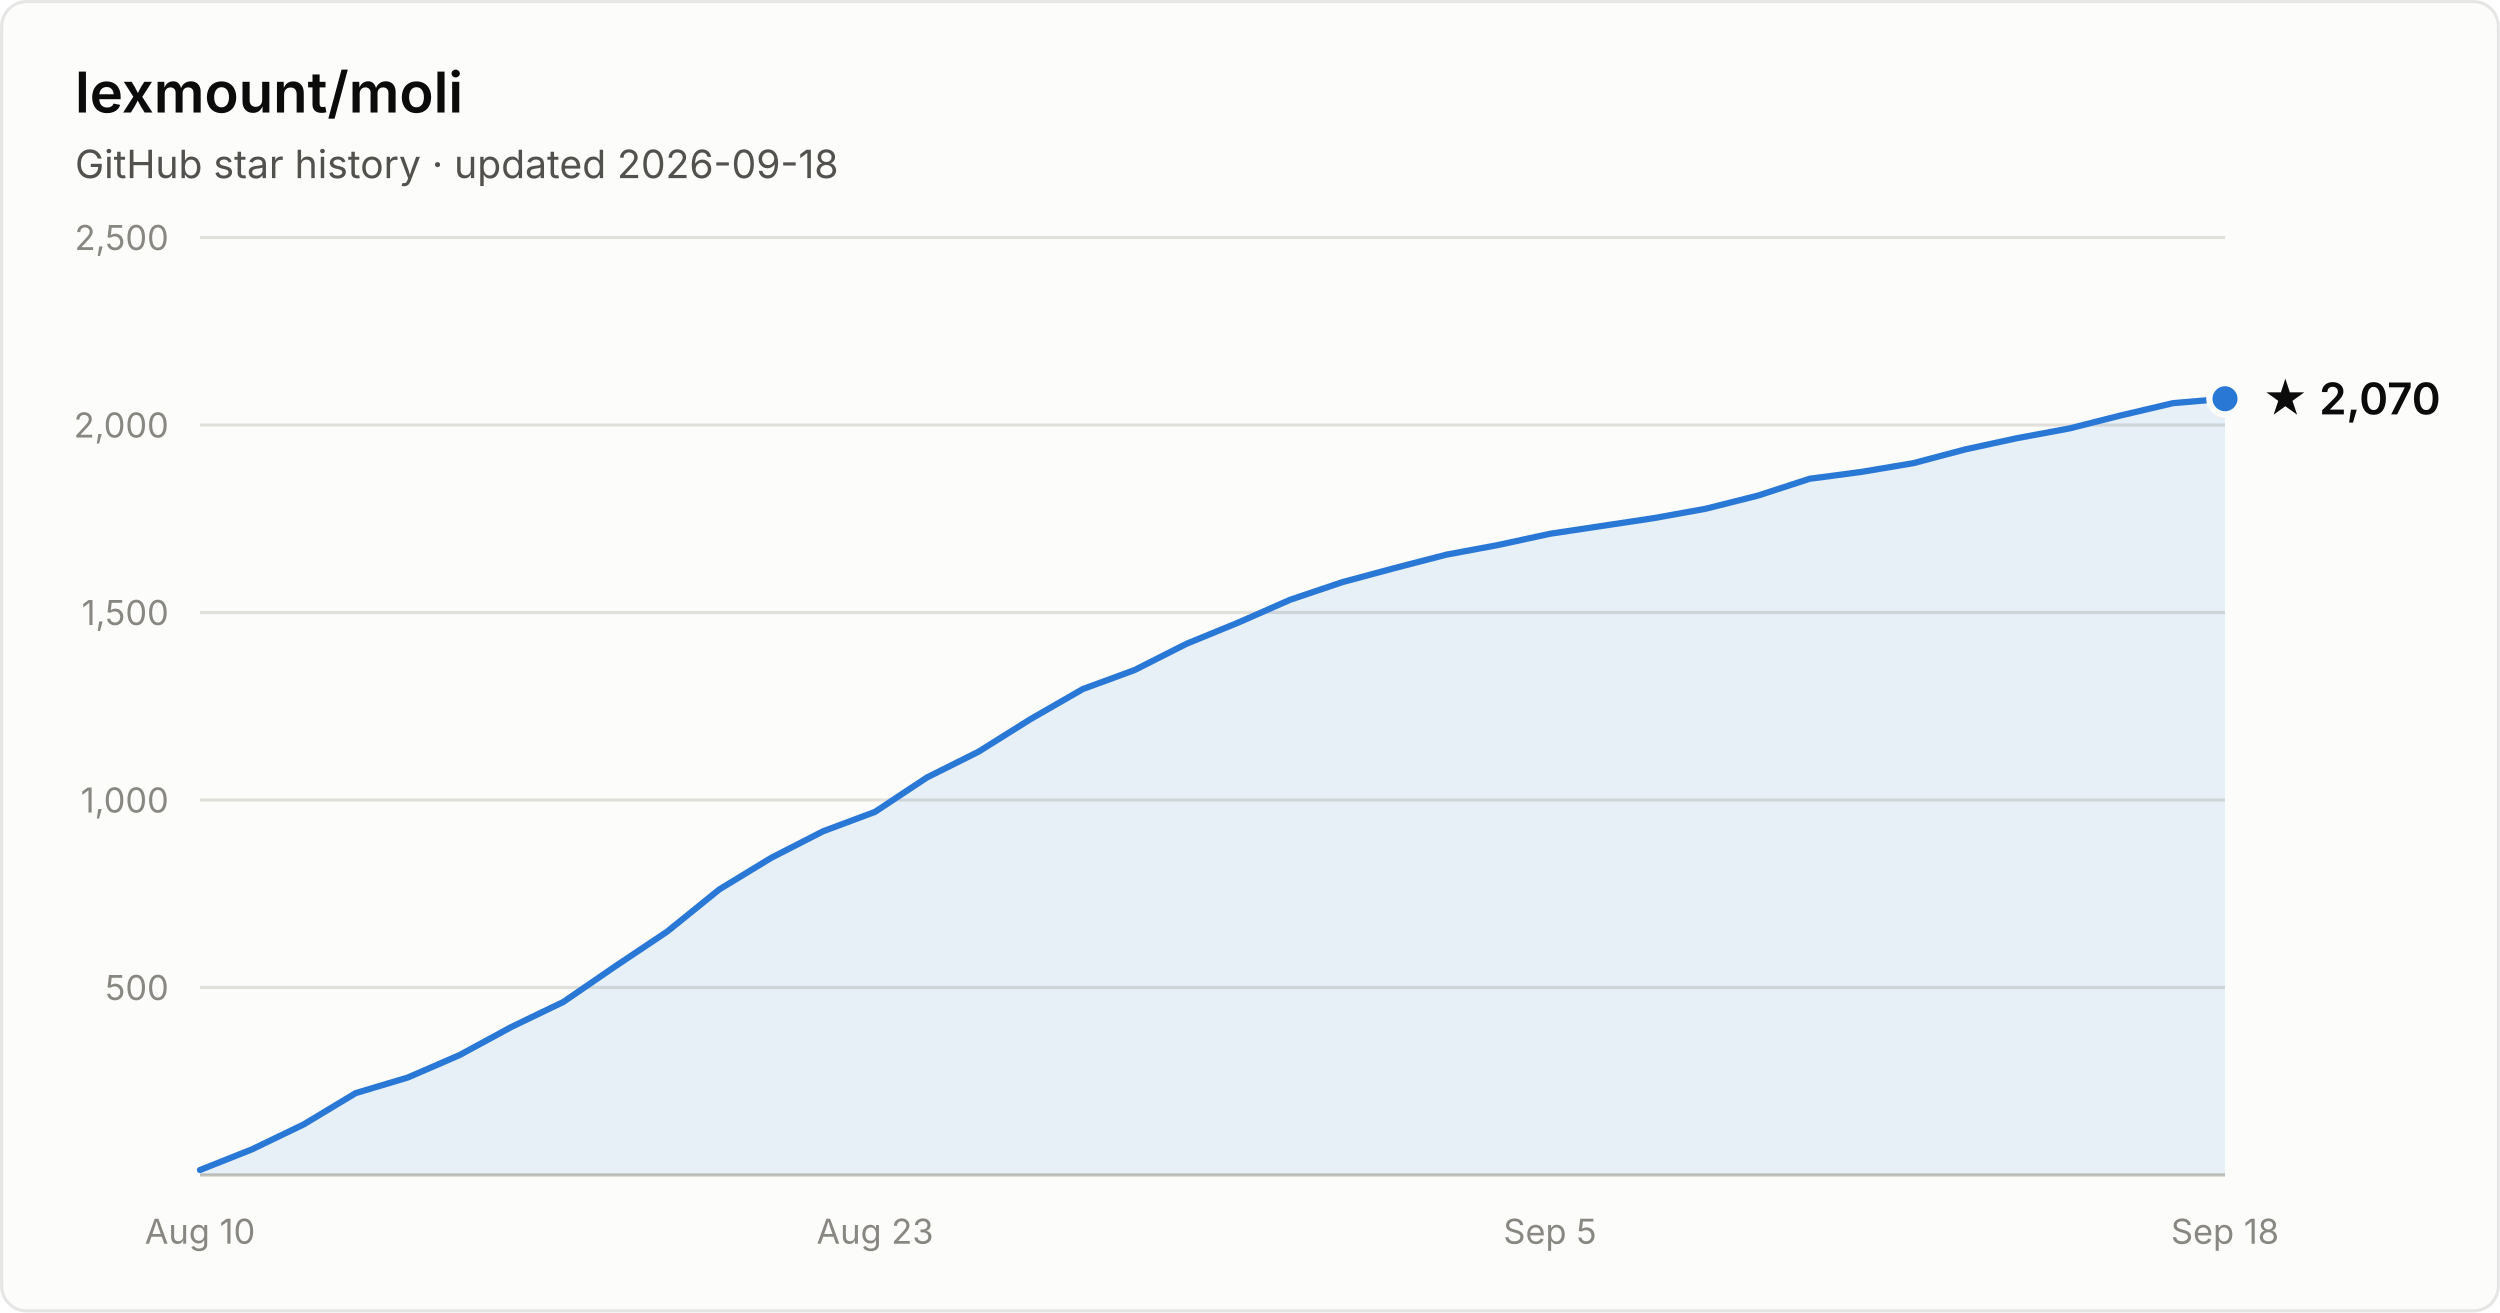
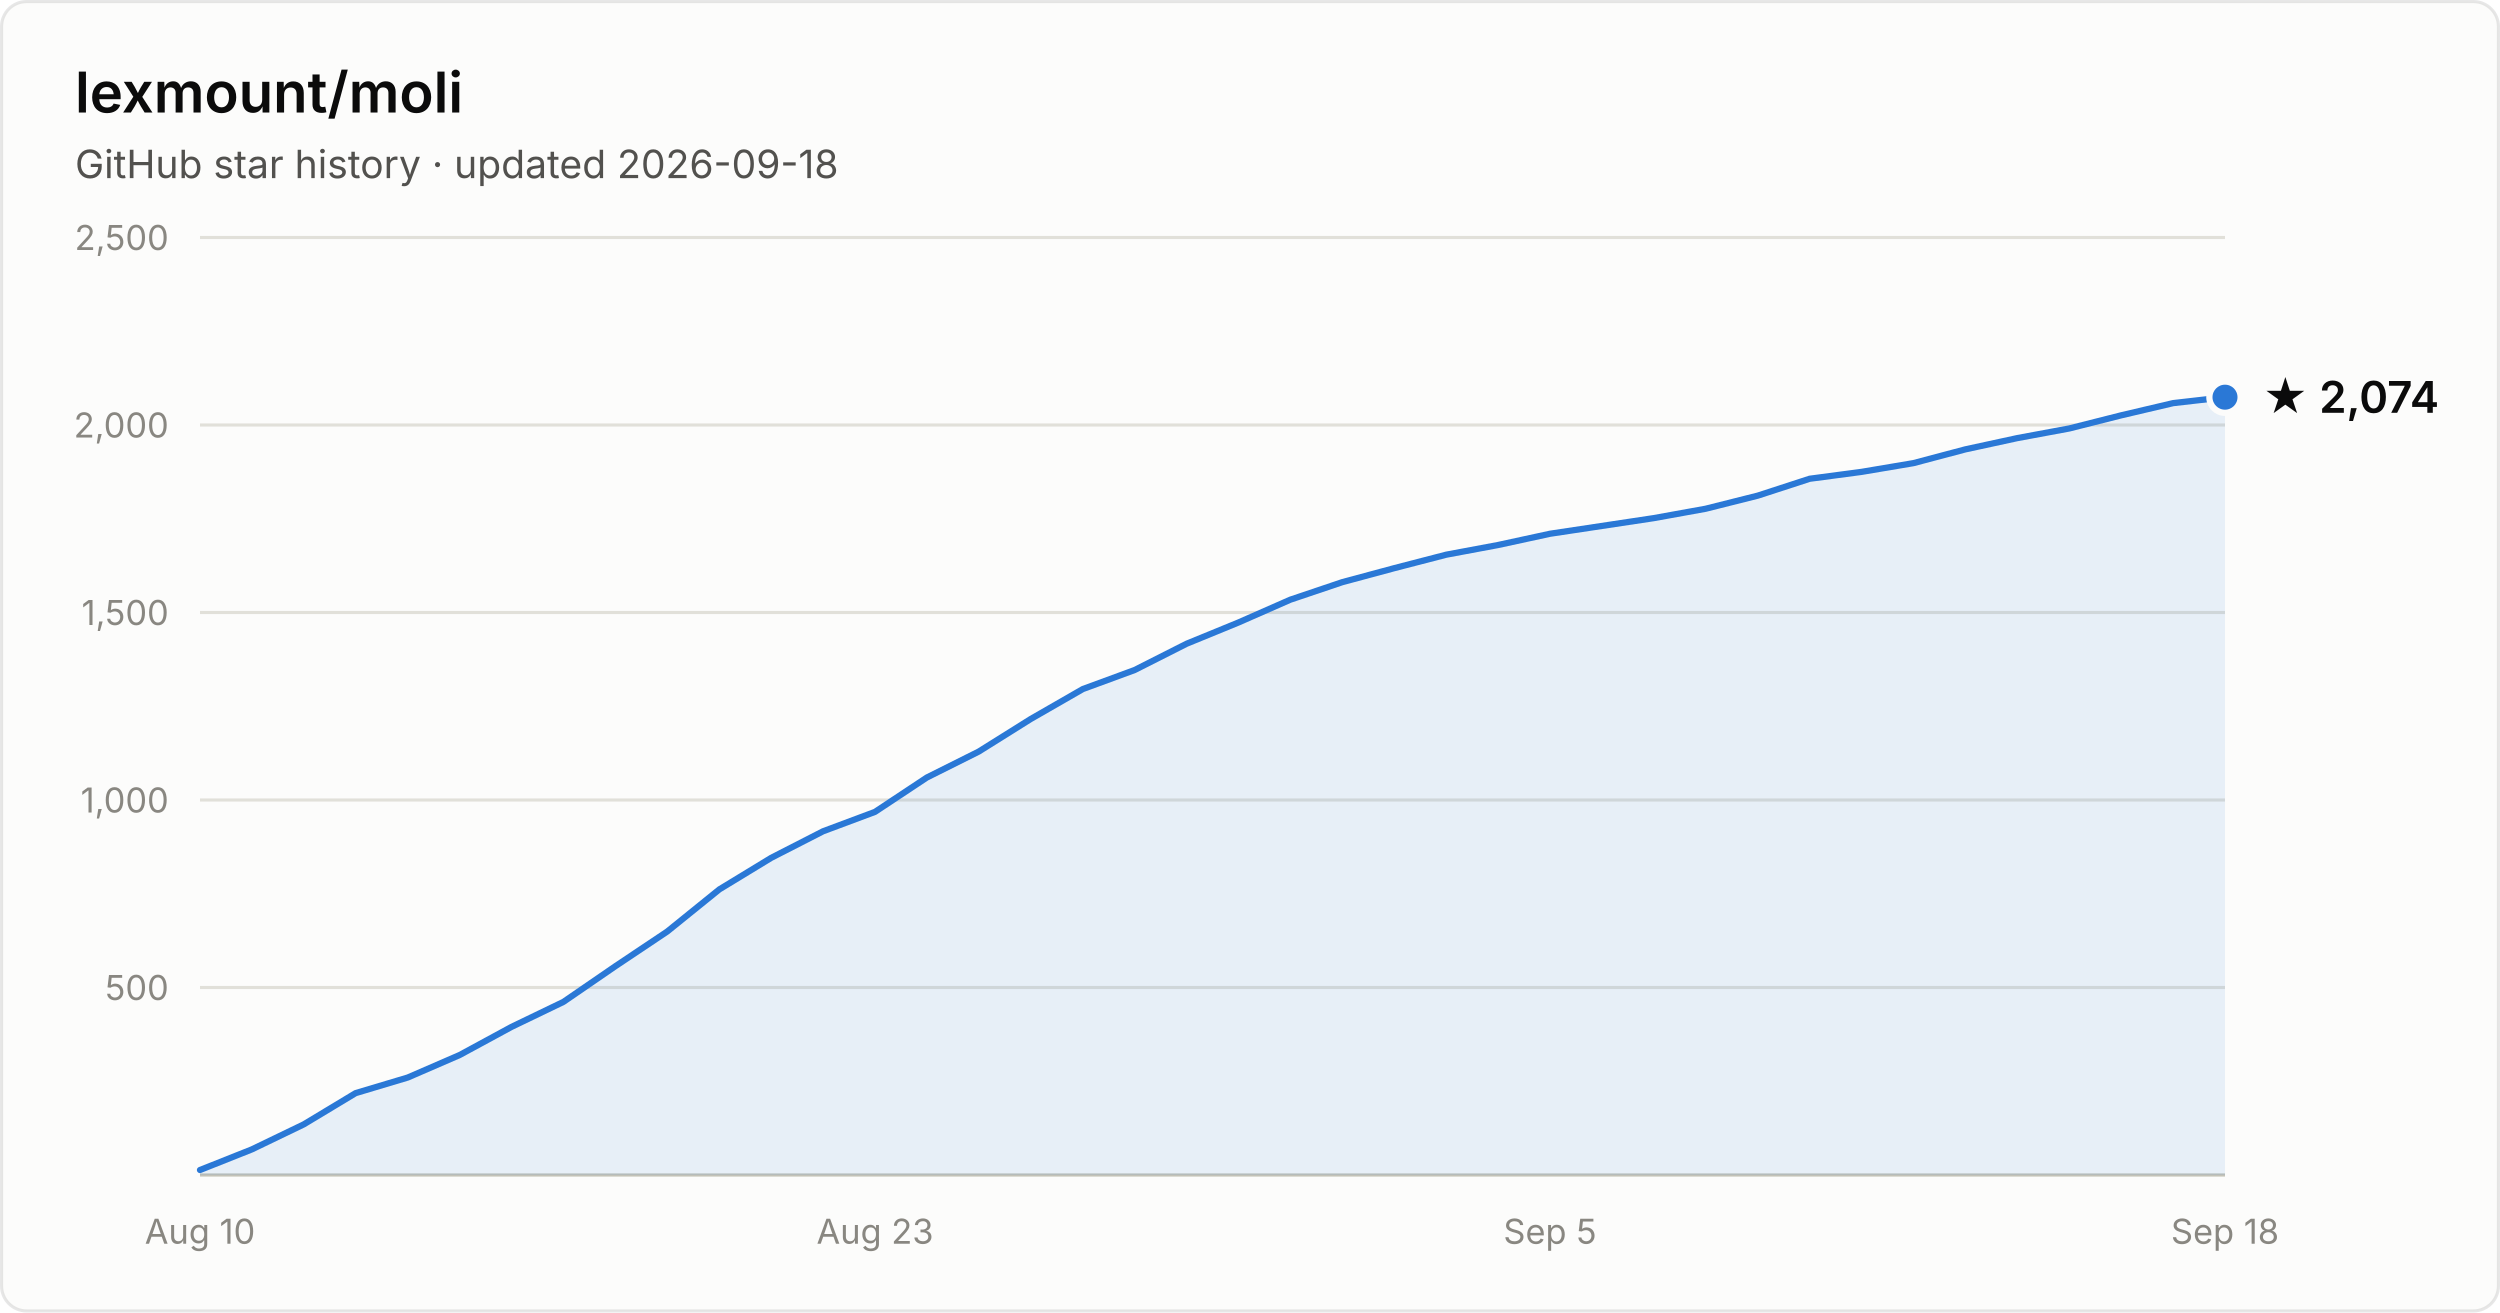
- <svg xmlns="http://www.w3.org/2000/svg" width="800" height="420" viewBox="0 0 800 420" font-family="system-ui, -apple-system, Segoe UI, sans-serif" role="img" aria-label="Star history of lexmount/moli: 2,070 stars as of 2026-09-18">
+ <svg xmlns="http://www.w3.org/2000/svg" width="800" height="420" viewBox="0 0 800 420" font-family="system-ui, -apple-system, Segoe UI, sans-serif" role="img" aria-label="Star history of lexmount/moli: 2,074 stars as of 2026-09-18">
  <rect x="0.5" y="0.5" width="799" height="419" rx="8" fill="#fcfcfb" stroke="rgba(11,11,11,0.10)" />
  <text x="24" y="36" fill="#0b0b0b" font-size="18" font-weight="600">lexmount/moli</text>
  <text x="24" y="57" fill="#52514e" font-size="12.5">GitHub star history · updated 2026-09-18</text>
  <line x1="64" y1="316.0" x2="712" y2="316.0" stroke="#e1e0d9" stroke-width="1" />
  <text x="54" y="320.0" text-anchor="end" fill="#898781" font-size="11" style="font-variant-numeric:tabular-nums">500</text>
  <line x1="64" y1="256.0" x2="712" y2="256.0" stroke="#e1e0d9" stroke-width="1" />
  <text x="54" y="260.0" text-anchor="end" fill="#898781" font-size="11" style="font-variant-numeric:tabular-nums">1,000</text>
  <line x1="64" y1="196.0" x2="712" y2="196.0" stroke="#e1e0d9" stroke-width="1" />
  <text x="54" y="200.0" text-anchor="end" fill="#898781" font-size="11" style="font-variant-numeric:tabular-nums">1,500</text>
  <line x1="64" y1="136.0" x2="712" y2="136.0" stroke="#e1e0d9" stroke-width="1" />
  <text x="54" y="140.0" text-anchor="end" fill="#898781" font-size="11" style="font-variant-numeric:tabular-nums">2,000</text>
  <line x1="64" y1="76.0" x2="712" y2="76.0" stroke="#e1e0d9" stroke-width="1" />
  <text x="54" y="80.0" text-anchor="end" fill="#898781" font-size="11" style="font-variant-numeric:tabular-nums">2,500</text>
  <line x1="64" y1="376" x2="712" y2="376" stroke="#c3c2b7" stroke-width="1" />
  <text x="64.0" y="398" text-anchor="middle" fill="#898781" font-size="11" style="font-variant-numeric:tabular-nums">Aug 10</text>
  <text x="280.0" y="398" text-anchor="middle" fill="#898781" font-size="11" style="font-variant-numeric:tabular-nums">Aug 23</text>
  <text x="496.0" y="398" text-anchor="middle" fill="#898781" font-size="11" style="font-variant-numeric:tabular-nums">Sep 5</text>
  <text x="712.0" y="398" text-anchor="middle" fill="#898781" font-size="11" style="font-variant-numeric:tabular-nums">Sep 18</text>
-   <path d="M64.0 374.4 L80.6 367.8 L97.2 359.8 L113.8 349.8 L130.5 344.8 L147.1 337.6 L163.7 328.6 L180.3 320.6 L196.9 309.2 L213.5 298.1 L230.2 284.6 L246.8 274.5 L263.4 266.0 L280.0 259.8 L296.6 248.8 L313.2 240.5 L329.8 230.1 L346.5 220.5 L363.1 214.4 L379.7 206.0 L396.3 199.2 L412.9 191.9 L429.5 186.3 L446.2 181.8 L462.8 177.5 L479.4 174.4 L496.0 170.8 L512.6 168.3 L529.2 165.8 L545.8 162.8 L562.5 158.6 L579.1 153.2 L595.7 151.0 L612.3 148.2 L628.9 143.8 L645.5 140.2 L662.2 137.1 L678.8 132.9 L695.4 129.0 L712.0 127.6 L712.0 376 L64.0 376 Z" fill="#2a78d6" fill-opacity="0.1" />
-   <path d="M64.0 374.4 L80.6 367.8 L97.2 359.8 L113.8 349.8 L130.5 344.8 L147.1 337.6 L163.7 328.6 L180.3 320.6 L196.9 309.2 L213.5 298.1 L230.2 284.6 L246.8 274.5 L263.4 266.0 L280.0 259.8 L296.6 248.8 L313.2 240.5 L329.8 230.1 L346.5 220.5 L363.1 214.4 L379.7 206.0 L396.3 199.2 L412.9 191.9 L429.5 186.3 L446.2 181.8 L462.8 177.5 L479.4 174.4 L496.0 170.8 L512.6 168.3 L529.2 165.8 L545.8 162.8 L562.5 158.6 L579.1 153.2 L595.7 151.0 L612.3 148.2 L628.9 143.8 L645.5 140.2 L662.2 137.1 L678.8 132.9 L695.4 129.0 L712.0 127.6" fill="none" stroke="#2a78d6" stroke-width="2" stroke-linejoin="round" stroke-linecap="round" />
-   <circle cx="712.0" cy="127.6" r="5" fill="#2a78d6" stroke="#fcfcfb" stroke-width="2" />
-   <text x="724.0" y="132.6" fill="#0b0b0b" font-size="14" font-weight="600">★ 2,070</text>
+   <path d="M64.0 374.4 L80.6 367.8 L97.2 359.8 L113.8 349.8 L130.5 344.8 L147.1 337.6 L163.7 328.6 L180.3 320.6 L196.9 309.2 L213.5 298.1 L230.2 284.6 L246.8 274.5 L263.4 266.0 L280.0 259.8 L296.6 248.8 L313.2 240.5 L329.8 230.1 L346.5 220.5 L363.1 214.4 L379.7 206.0 L396.3 199.2 L412.9 191.9 L429.5 186.3 L446.2 181.8 L462.8 177.5 L479.4 174.4 L496.0 170.8 L512.6 168.3 L529.2 165.8 L545.8 162.8 L562.5 158.6 L579.1 153.2 L595.7 151.0 L612.3 148.2 L628.9 143.8 L645.5 140.2 L662.2 137.1 L678.8 132.9 L695.4 129.0 L712.0 127.1 L712.0 376 L64.0 376 Z" fill="#2a78d6" fill-opacity="0.1" />
+   <path d="M64.0 374.4 L80.6 367.8 L97.2 359.8 L113.8 349.8 L130.5 344.8 L147.1 337.6 L163.7 328.6 L180.3 320.6 L196.9 309.2 L213.5 298.1 L230.2 284.6 L246.8 274.5 L263.4 266.0 L280.0 259.8 L296.6 248.8 L313.2 240.5 L329.8 230.1 L346.5 220.5 L363.1 214.4 L379.7 206.0 L396.3 199.2 L412.9 191.9 L429.5 186.3 L446.2 181.8 L462.8 177.5 L479.4 174.4 L496.0 170.8 L512.6 168.3 L529.2 165.8 L545.8 162.8 L562.5 158.6 L579.1 153.2 L595.7 151.0 L612.3 148.2 L628.9 143.8 L645.5 140.2 L662.2 137.1 L678.8 132.9 L695.4 129.0 L712.0 127.1" fill="none" stroke="#2a78d6" stroke-width="2" stroke-linejoin="round" stroke-linecap="round" />
+   <circle cx="712.0" cy="127.1" r="5" fill="#2a78d6" stroke="#fcfcfb" stroke-width="2" />
+   <text x="724.0" y="132.1" fill="#0b0b0b" font-size="14" font-weight="600">★ 2,074</text>
</svg>
